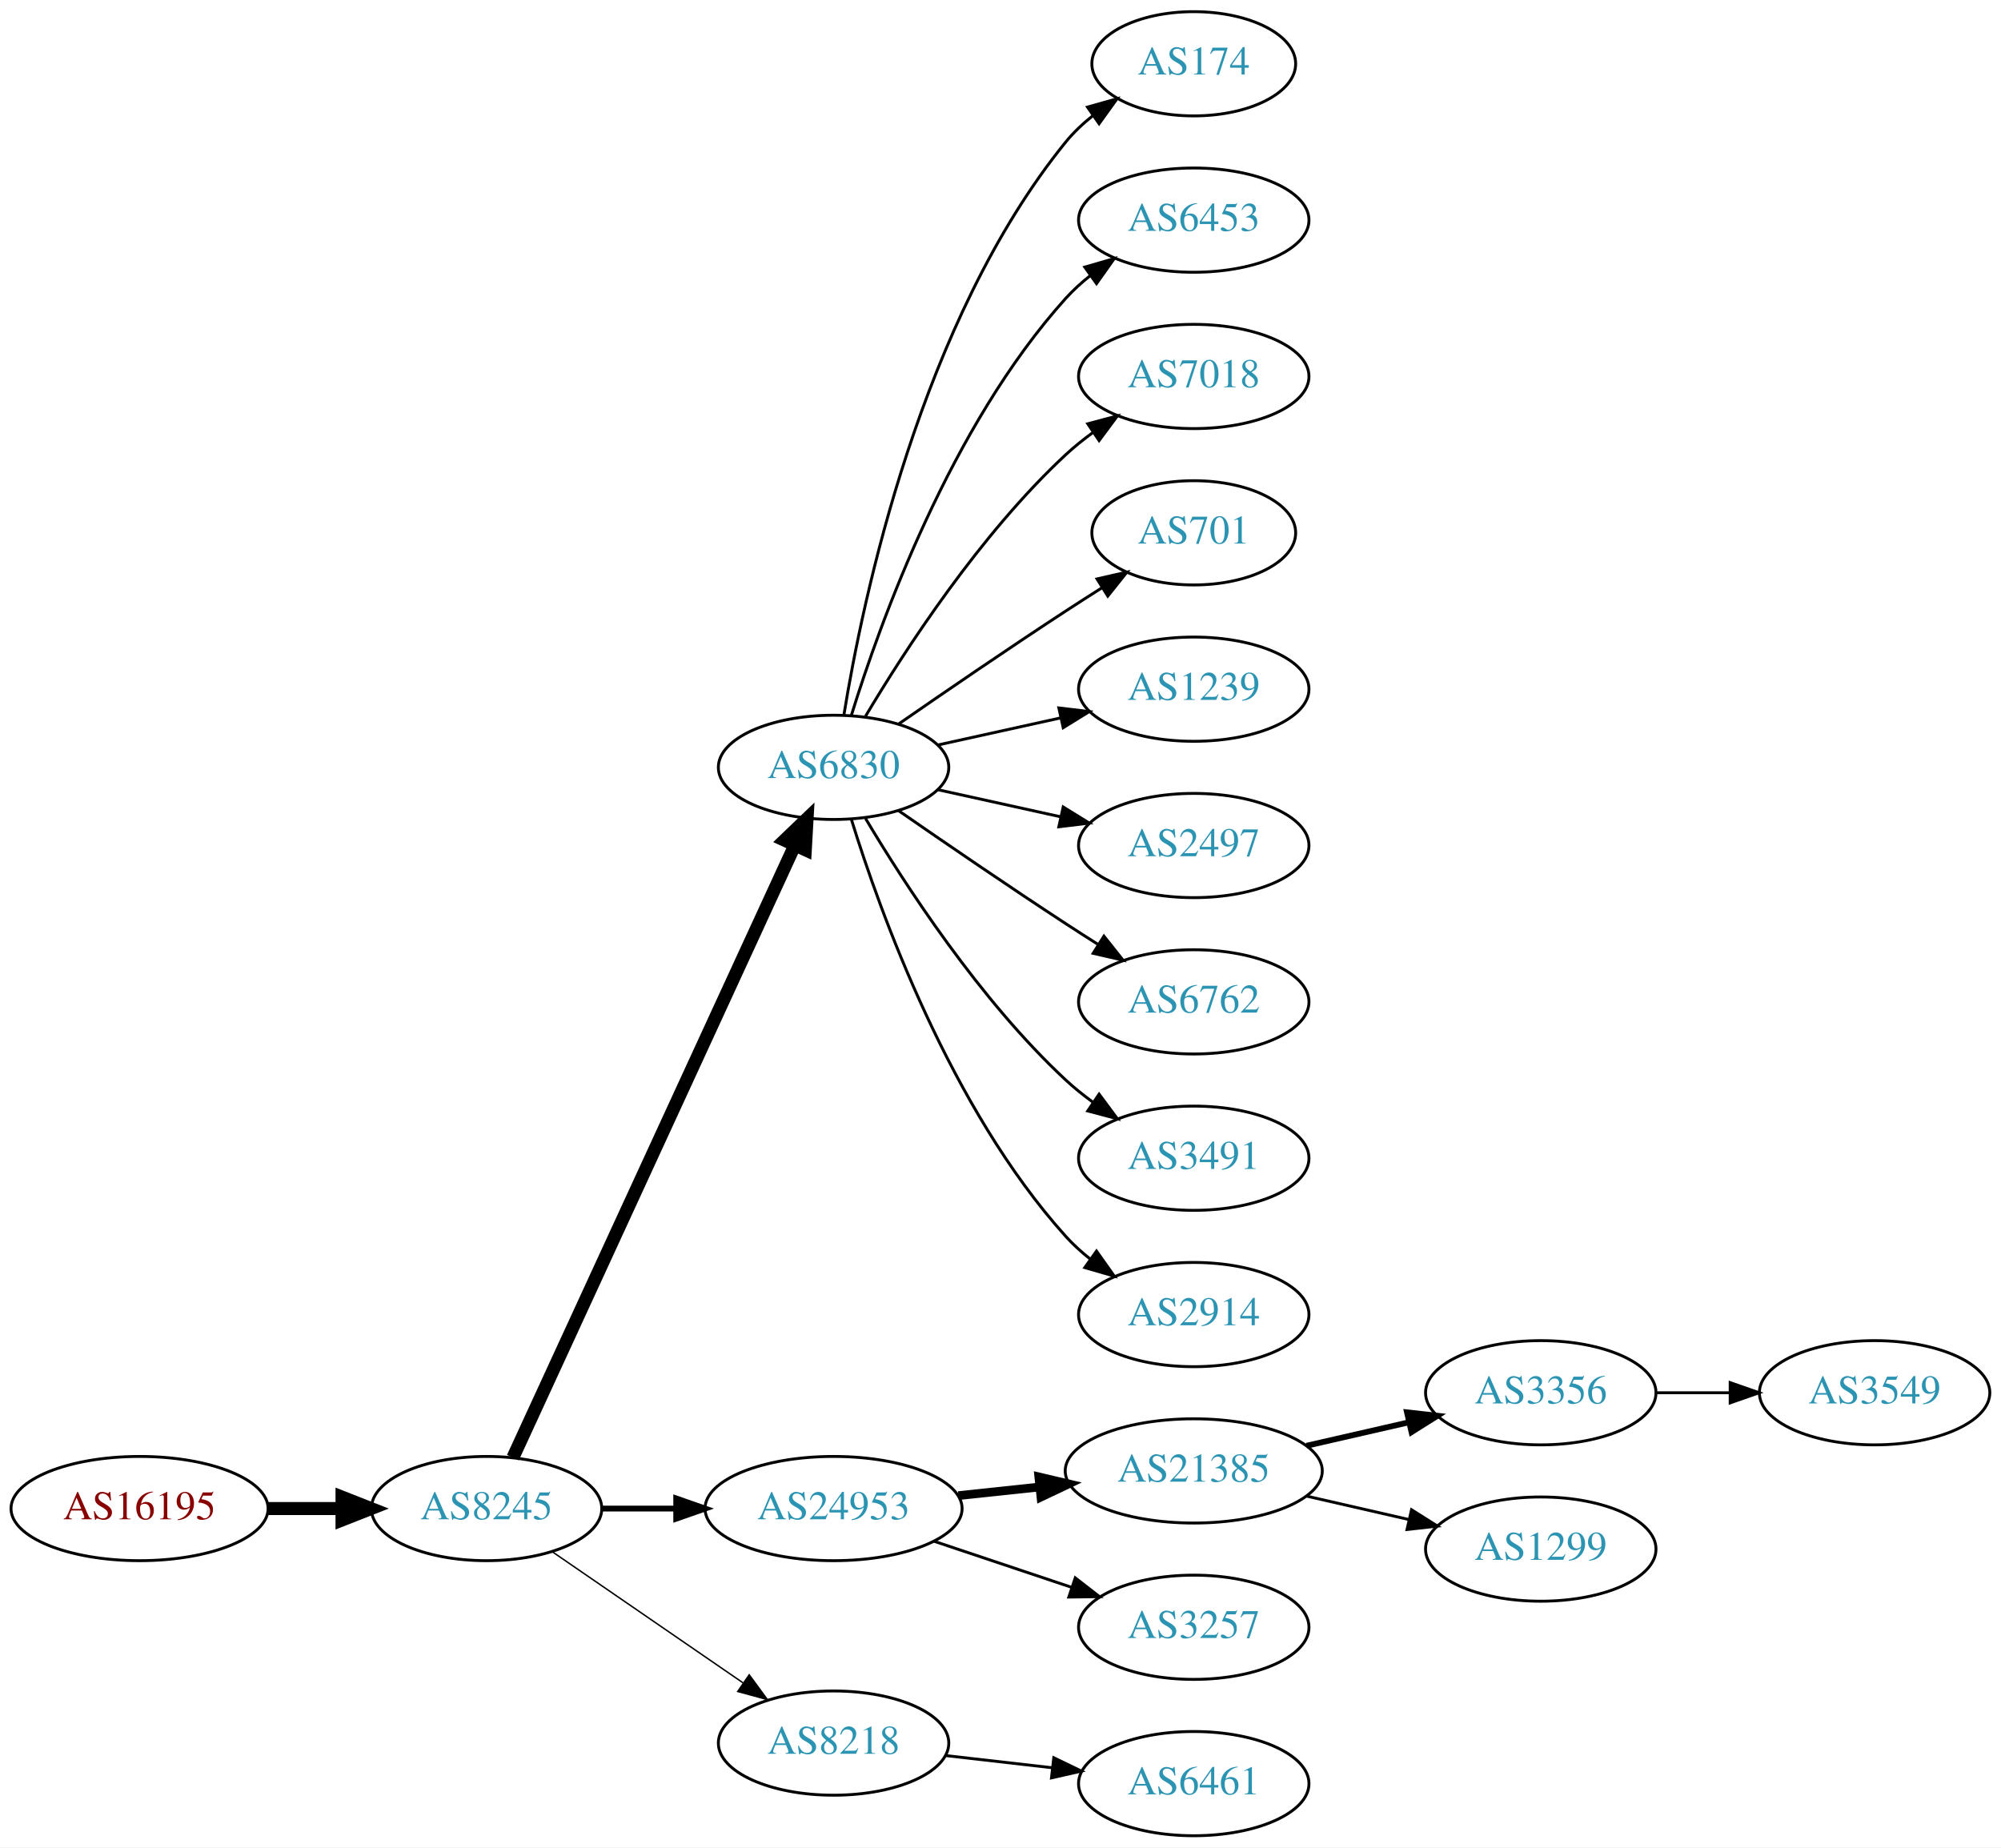
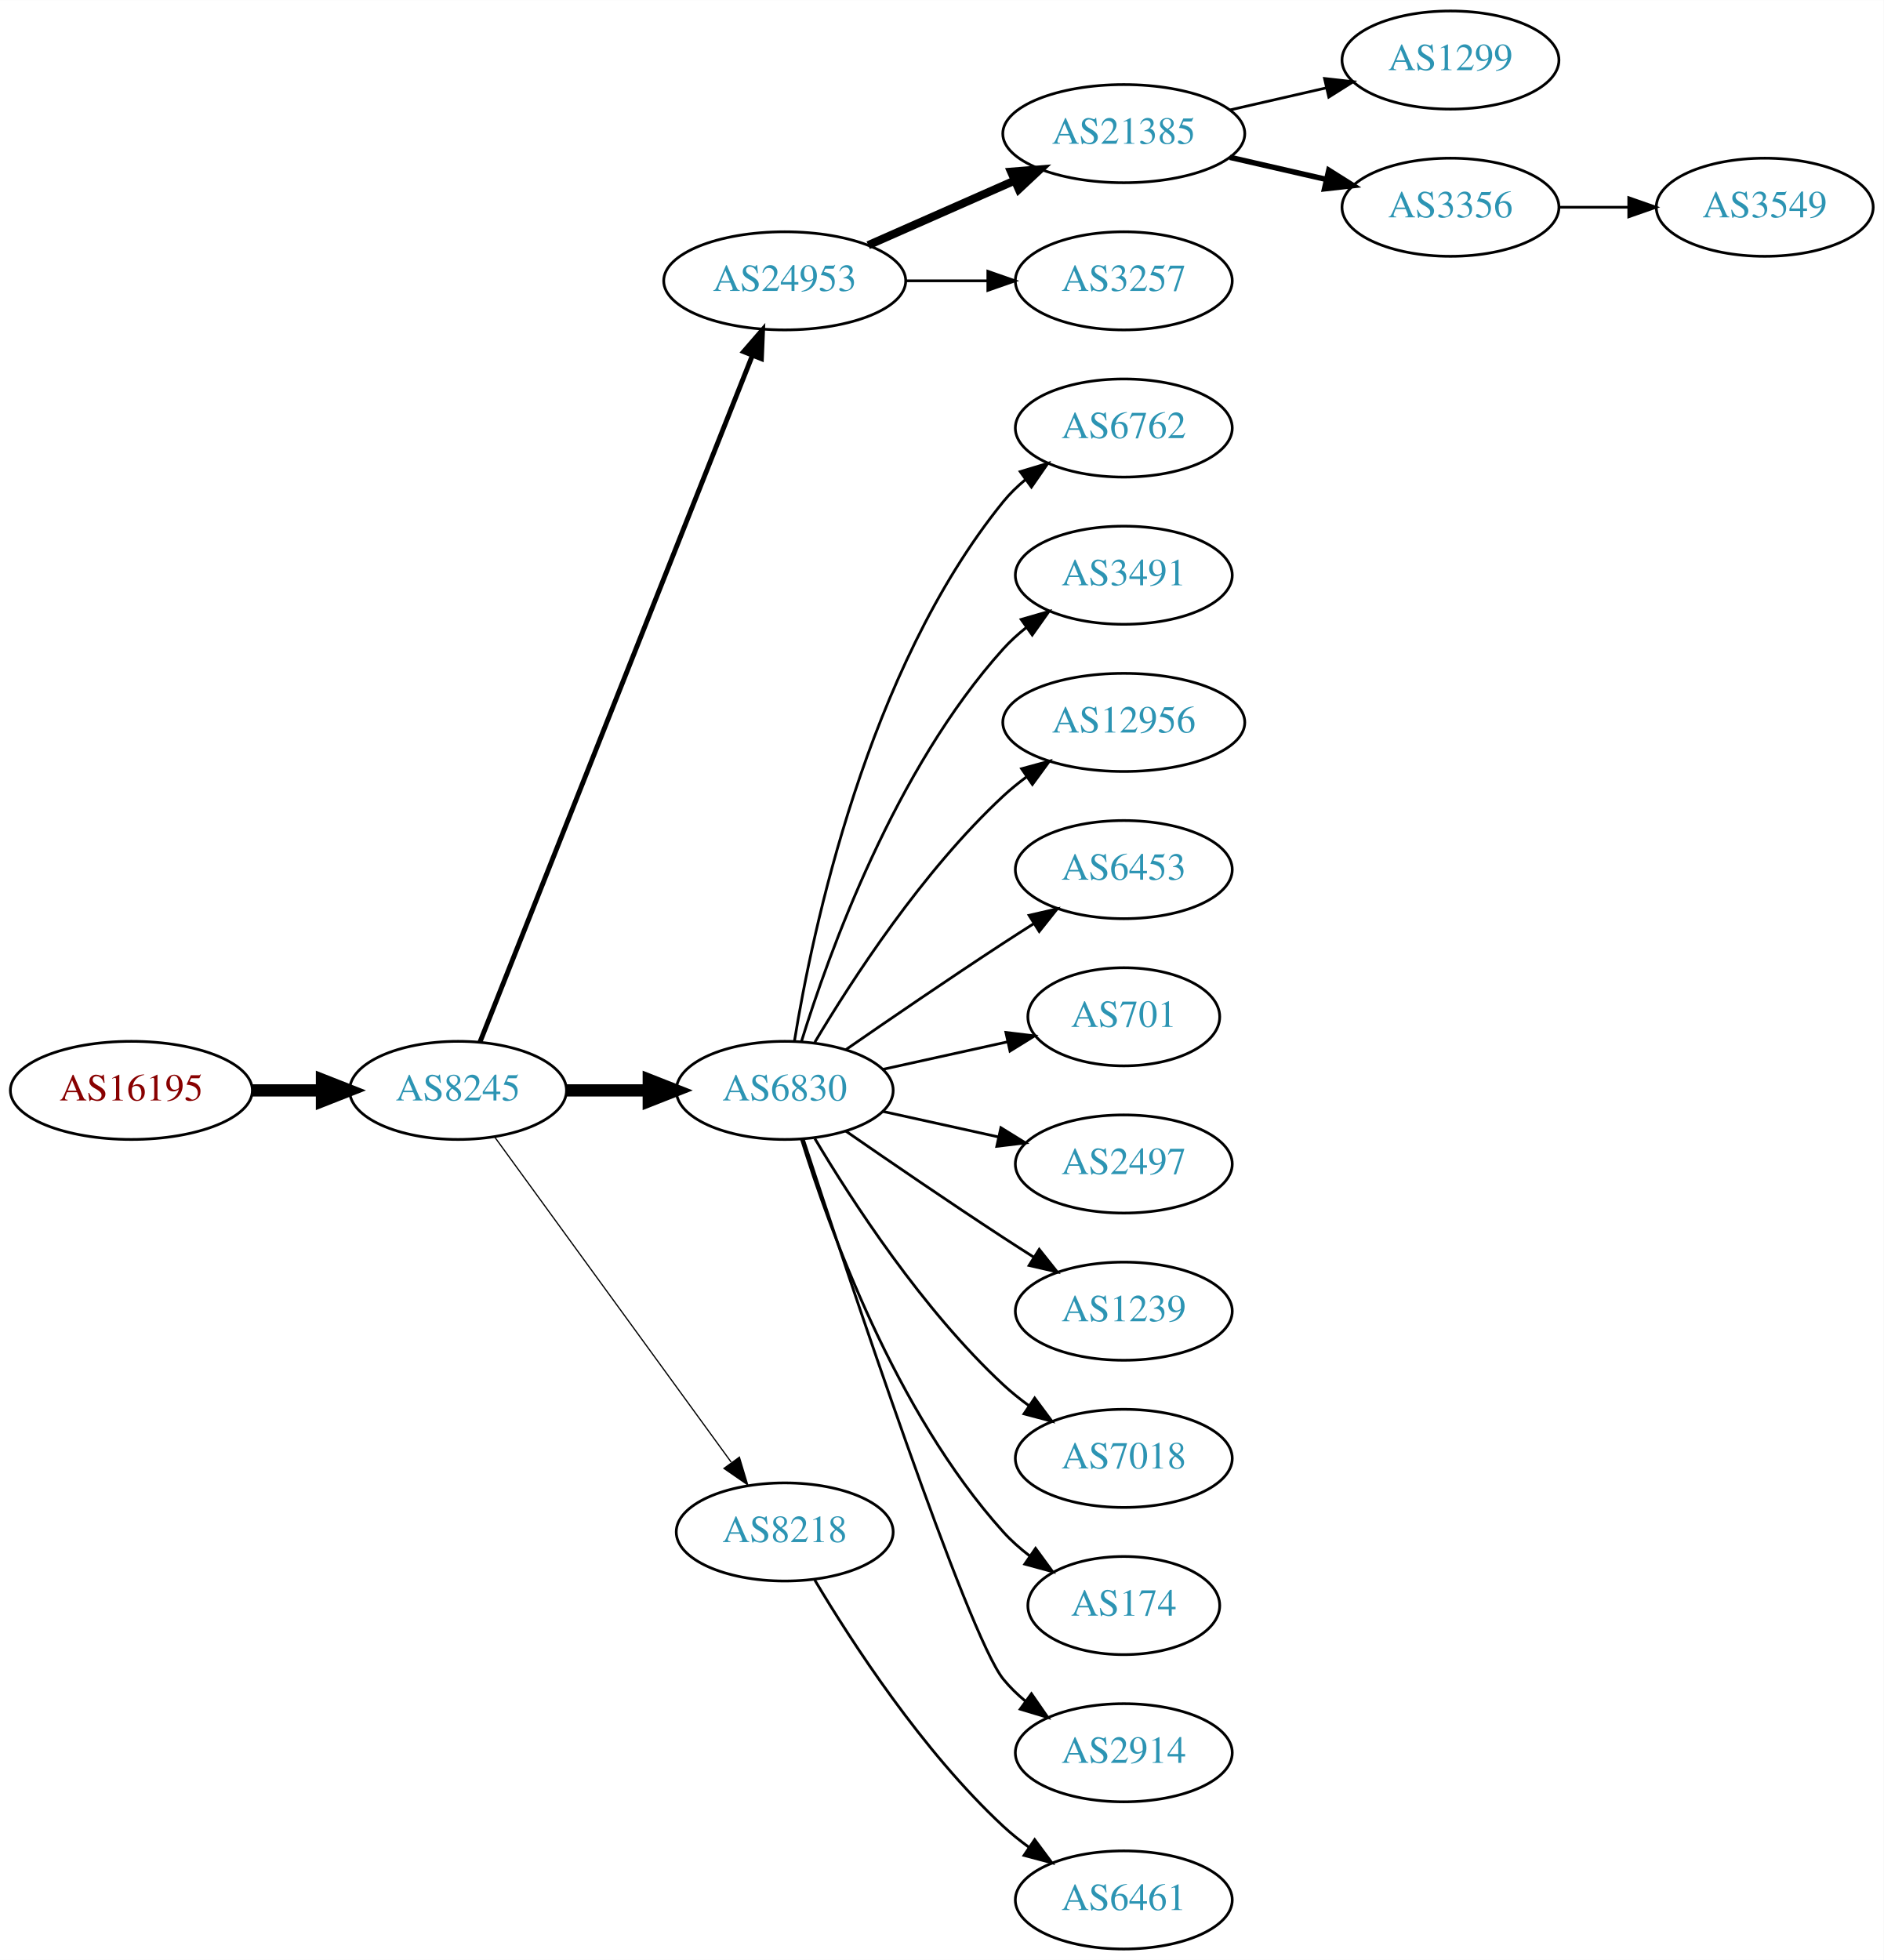
- <svg xmlns="http://www.w3.org/2000/svg" xmlns:xlink="http://www.w3.org/1999/xlink" width="691pt" height="638pt" viewBox="0.00 0.00 691.06 638.00">
-   <g id="graph0" class="graph" transform="scale(1 1) rotate(0) translate(4 634)">
-     <polygon fill="white" stroke="none" points="-4,4 -4,-634 687.055,-634 687.055,4 -4,4" />
+ <svg xmlns="http://www.w3.org/2000/svg" xmlns:xlink="http://www.w3.org/1999/xlink" width="691pt" height="719pt" viewBox="0.00 0.00 691.06 719.00">
+   <g id="graph0" class="graph" transform="scale(1 1) rotate(0) translate(4 715)">
+     <polygon fill="white" stroke="none" points="-4,4 -4,-715 687.055,-715 687.055,4 -4,4" />
    <g id="node1" class="node">
      <g id="a_node1">
        <a xlink:href="/asn/16195" xlink:title="AS16195 ~ IXBONE [AT]">
-           <ellipse fill="#ffffff" stroke="black" cx="44.196" cy="-113" rx="44.393" ry="18" />
-           <text text-anchor="middle" x="44.196" y="-109.3" font-family="Times,serif" font-size="14.00" fill="#880000">AS16195</text>
+           <ellipse fill="#ffffff" stroke="black" cx="44.196" cy="-315" rx="44.393" ry="18" />
+           <text text-anchor="middle" x="44.196" y="-311.3" font-family="Times,serif" font-size="14.00" fill="#880000">AS16195</text>
        </a>
      </g>
    </g>
    <g id="node2" class="node">
      <g id="a_node2">
        <a xlink:href="/asn/8245" xlink:title="AS8245 ~ Video-Broadcast GmbH [AT]">
-           <ellipse fill="#ffffff" stroke="black" cx="164.039" cy="-113" rx="39.794" ry="18" />
-           <text text-anchor="middle" x="164.039" y="-109.3" font-family="Times,serif" font-size="14.00" fill="#2c94b3">AS8245</text>
+           <ellipse fill="#ffffff" stroke="black" cx="164.039" cy="-315" rx="39.794" ry="18" />
+           <text text-anchor="middle" x="164.039" y="-311.3" font-family="Times,serif" font-size="14.00" fill="#2c94b3">AS8245</text>
        </a>
      </g>
    </g>
    <g id="edge1" class="edge">
-       <path fill="none" stroke="black" stroke-width="4.5" d="M88.407,-113C96.72,-113 105.482,-113 113.965,-113" />
-       <polygon fill="black" stroke="black" stroke-width="4.5" points="114.123,-116.938 124.123,-113 114.123,-109.063 114.123,-116.938" />
+       <path fill="none" stroke="black" stroke-width="4.5" d="M88.407,-315C96.72,-315 105.482,-315 113.965,-315" />
+       <polygon fill="black" stroke="black" stroke-width="4.5" points="114.123,-318.938 124.123,-315 114.123,-311.063 114.123,-318.938" />
    </g>
    <g id="node3" class="node">
      <g id="a_node3">
-         <a xlink:href="/asn/6830" xlink:title="AS6830 ~ LGI-UPC [AT]">
-           <ellipse fill="#ffffff" stroke="black" cx="283.881" cy="-369" rx="39.794" ry="18" />
-           <text text-anchor="middle" x="283.881" y="-365.3" font-family="Times,serif" font-size="14.00" fill="#2c94b3">AS6830</text>
+         <a xlink:href="/asn/24953" xlink:title="AS24953 ~ AS MACRO: AS-24953 (customers) [AT]">
+           <ellipse fill="#ffffff" stroke="black" cx="283.881" cy="-612" rx="44.393" ry="18" />
+           <text text-anchor="middle" x="283.881" y="-608.3" font-family="Times,serif" font-size="14.00" fill="#2c94b3">AS24953</text>
        </a>
      </g>
    </g>
    <g id="edge2" class="edge">
-       <path fill="none" stroke="black" stroke-width="4.5" d="M173.138,-130.596C193.363,-174.531 246.188,-289.287 270.413,-341.915" />
-       <polygon fill="black" stroke="black" stroke-width="4.5" points="266.966,-343.844 274.725,-351.281 274.12,-340.551 266.966,-343.844" />
+       <path fill="none" stroke="black" stroke-width="1.8" d="M172.057,-332.689C191.824,-382.507 248.066,-524.254 271.944,-584.436" />
+       <polygon fill="black" stroke="black" stroke-width="1.8" points="268.809,-586.024 275.75,-594.028 275.315,-583.442 268.809,-586.024" />
    </g>
    <g id="node4" class="node">
      <g id="a_node4">
-         <a xlink:href="/asn/24953" xlink:title="AS24953 ~ AS MACRO: AS-24953 (customers) [AT]">
-           <ellipse fill="#ffffff" stroke="black" cx="283.881" cy="-113" rx="44.393" ry="18" />
-           <text text-anchor="middle" x="283.881" y="-109.3" font-family="Times,serif" font-size="14.00" fill="#2c94b3">AS24953</text>
+         <a xlink:href="/asn/6830" xlink:title="AS6830 ~ LGI-UPC [AT]">
+           <ellipse fill="#ffffff" stroke="black" cx="283.881" cy="-315" rx="39.794" ry="18" />
+           <text text-anchor="middle" x="283.881" y="-311.3" font-family="Times,serif" font-size="14.00" fill="#2c94b3">AS6830</text>
        </a>
      </g>
    </g>
    <g id="edge3" class="edge">
-       <path fill="none" stroke="black" stroke-width="2" d="M203.951,-113C212.054,-113 220.729,-113 229.255,-113" />
-       <polygon fill="black" stroke="black" stroke-width="2" points="229.533,-116.5 239.533,-113 229.533,-109.5 229.533,-116.5" />
+       <path fill="none" stroke="black" stroke-width="4.5" d="M203.951,-315C213.505,-315 223.854,-315 233.817,-315" />
+       <polygon fill="black" stroke="black" stroke-width="4.5" points="234.009,-318.938 244.009,-315 234.009,-311.063 234.009,-318.938" />
    </g>
    <g id="node5" class="node">
      <g id="a_node5">
        <a xlink:href="/asn/8218" xlink:title="AS8218 ~ legacy Neotelecoms [FR]">
-           <ellipse fill="#ffffff" stroke="black" cx="283.881" cy="-32" rx="39.794" ry="18" />
-           <text text-anchor="middle" x="283.881" y="-28.3" font-family="Times,serif" font-size="14.00" fill="#2c94b3">AS8218</text>
+           <ellipse fill="#ffffff" stroke="black" cx="283.881" cy="-153" rx="39.794" ry="18" />
+           <text text-anchor="middle" x="283.881" y="-149.3" font-family="Times,serif" font-size="14.00" fill="#2c94b3">AS8218</text>
        </a>
      </g>
    </g>
    <g id="edge4" class="edge">
-       <path fill="none" stroke="black" stroke-width="0.5" d="M186.653,-98.143C205.141,-85.435 231.955,-67.004 252.585,-52.825" />
-       <polygon fill="black" stroke="black" stroke-width="0.5" points="254.747,-55.586 261.005,-47.037 250.781,-49.817 254.747,-55.586" />
+       <path fill="none" stroke="black" stroke-width="0.45" d="M177.427,-297.969C198.149,-269.483 239.952,-212.015 264.24,-178.626" />
+       <polygon fill="black" stroke="black" stroke-width="0.45" points="267.252,-180.436 270.304,-170.29 261.591,-176.318 267.252,-180.436" />
    </g>
    <g id="node6" class="node">
      <g id="a_node6">
-         <a xlink:href="/asn/174" xlink:title="AS174 ~ Cogent Communications [US]">
-           <ellipse fill="#ffffff" stroke="black" cx="408.273" cy="-612" rx="35.194" ry="18" />
-           <text text-anchor="middle" x="408.273" y="-608.3" font-family="Times,serif" font-size="14.00" fill="#2c94b3">AS174</text>
+         <a xlink:href="/asn/21385" xlink:title="AS21385 ~ Trusted Network GmbH [DE]">
+           <ellipse fill="#ffffff" stroke="black" cx="408.273" cy="-666" rx="44.393" ry="18" />
+           <text text-anchor="middle" x="408.273" y="-662.3" font-family="Times,serif" font-size="14.00" fill="#2c94b3">AS21385</text>
        </a>
      </g>
    </g>
    <g id="edge5" class="edge">
-       <path fill="none" stroke="black" d="M287.462,-387.178C293.917,-426.997 313.988,-523.286 364.077,-585 366.773,-588.322 369.993,-591.352 373.442,-594.083" />
-       <polygon fill="black" stroke="black" points="371.567,-597.043 381.767,-599.906 375.579,-591.307 371.567,-597.043" />
+       <path fill="none" stroke="black" stroke-width="3" d="M314.509,-625.072C330.626,-632.183 350.766,-641.069 368.158,-648.742" />
+       <polygon fill="black" stroke="black" stroke-width="3" points="366.932,-652.027 377.494,-652.861 369.758,-645.622 366.932,-652.027" />
    </g>
    <g id="node7" class="node">
      <g id="a_node7">
-         <a xlink:href="/asn/6453" xlink:title="AS6453 ~ TATA COMMUNICATIONS (AMERICA) INC [US]">
-           <ellipse fill="#ffffff" stroke="black" cx="408.273" cy="-558" rx="39.794" ry="18" />
-           <text text-anchor="middle" x="408.273" y="-554.3" font-family="Times,serif" font-size="14.00" fill="#2c94b3">AS6453</text>
+         <a xlink:href="/asn/3257" xlink:title="AS3257 ~ GTT [DE]">
+           <ellipse fill="#ffffff" stroke="black" cx="408.273" cy="-612" rx="39.794" ry="18" />
+           <text text-anchor="middle" x="408.273" y="-608.3" font-family="Times,serif" font-size="14.00" fill="#2c94b3">AS3257</text>
        </a>
      </g>
    </g>
    <g id="edge6" class="edge">
-       <path fill="none" stroke="black" d="M290.019,-386.94C299.922,-418.979 324.259,-486.812 364.077,-531 366.593,-533.792 369.465,-536.401 372.504,-538.812" />
-       <polygon fill="black" stroke="black" points="370.633,-541.776 380.812,-544.715 374.687,-536.07 370.633,-541.776" />
-     </g>
-     <g id="node8" class="node">
-       <g id="a_node8">
-         <a xlink:href="/asn/7018" xlink:title="AS7018 ~ AT&amp;T Services, Inc. [US]">
-           <ellipse fill="#ffffff" stroke="black" cx="408.273" cy="-504" rx="39.794" ry="18" />
-           <text text-anchor="middle" x="408.273" y="-500.3" font-family="Times,serif" font-size="14.00" fill="#2c94b3">AS7018</text>
-         </a>
-       </g>
-     </g>
-     <g id="edge7" class="edge">
-       <path fill="none" stroke="black" d="M294.927,-386.671C308.498,-409.472 334.43,-449.472 364.077,-477 366.984,-479.699 370.197,-482.28 373.521,-484.703" />
-       <polygon fill="black" stroke="black" points="371.656,-487.667 381.899,-490.375 375.58,-481.87 371.656,-487.667" />
-     </g>
-     <g id="node9" class="node">
-       <g id="a_node9">
-         <a xlink:href="/asn/701" xlink:title="AS701 ~ UUNET [US]">
-           <ellipse fill="#ffffff" stroke="black" cx="408.273" cy="-450" rx="35.194" ry="18" />
-           <text text-anchor="middle" x="408.273" y="-446.3" font-family="Times,serif" font-size="14.00" fill="#2c94b3">AS701</text>
-         </a>
-       </g>
-     </g>
-     <g id="edge8" class="edge">
-       <path fill="none" stroke="black" d="M306.238,-383.901C322.089,-394.877 344.292,-410.079 364.077,-423 368.122,-425.642 372.407,-428.385 376.647,-431.067" />
-       <polygon fill="black" stroke="black" points="374.861,-434.079 385.191,-436.432 378.584,-428.15 374.861,-434.079" />
+       <path fill="none" stroke="black" d="M328.377,-612C338.066,-612 348.403,-612 358.295,-612" />
+       <polygon fill="black" stroke="black" points="358.398,-615.5 368.398,-612 358.398,-608.5 358.398,-615.5" />
    </g>
    <g id="node10" class="node">
      <g id="a_node10">
-         <a xlink:href="/asn/1239" xlink:title="AS1239 ~ Sprint [US]">
-           <ellipse fill="#ffffff" stroke="black" cx="408.273" cy="-396" rx="39.794" ry="18" />
-           <text text-anchor="middle" x="408.273" y="-392.3" font-family="Times,serif" font-size="14.00" fill="#2c94b3">AS1239</text>
+         <a xlink:href="/asn/6762" xlink:title="AS6762 ~ TELECOM ITALIA SPARKLE S.p.A. [IT]">
+           <ellipse fill="#ffffff" stroke="black" cx="408.273" cy="-558" rx="39.794" ry="18" />
+           <text text-anchor="middle" x="408.273" y="-554.3" font-family="Times,serif" font-size="14.00" fill="#2c94b3">AS6762</text>
        </a>
      </g>
    </g>
    <g id="edge9" class="edge">
-       <path fill="none" stroke="black" d="M319.954,-376.737C333.141,-379.646 348.321,-382.995 362.287,-386.076" />
-       <polygon fill="black" stroke="black" points="361.676,-389.525 372.196,-388.262 363.184,-382.69 361.676,-389.525" />
+       <path fill="none" stroke="black" d="M287.462,-333.178C293.917,-372.997 313.988,-469.286 364.077,-531 366.446,-533.918 369.219,-536.612 372.196,-539.075" />
+       <polygon fill="black" stroke="black" points="370.271,-542.003 380.418,-545.052 374.387,-536.341 370.271,-542.003" />
    </g>
    <g id="node11" class="node">
      <g id="a_node11">
-         <a xlink:href="/asn/2497" xlink:title="AS2497 ~ Internet Initiative Japan Inc. [JP]">
-           <ellipse fill="#ffffff" stroke="black" cx="408.273" cy="-342" rx="39.794" ry="18" />
-           <text text-anchor="middle" x="408.273" y="-338.3" font-family="Times,serif" font-size="14.00" fill="#2c94b3">AS2497</text>
+         <a xlink:href="/asn/3491" xlink:title="AS3491 ~ PCCW Global, Inc. [US]">
+           <ellipse fill="#ffffff" stroke="black" cx="408.273" cy="-504" rx="39.794" ry="18" />
+           <text text-anchor="middle" x="408.273" y="-500.3" font-family="Times,serif" font-size="14.00" fill="#2c94b3">AS3491</text>
        </a>
      </g>
    </g>
    <g id="edge10" class="edge">
-       <path fill="none" stroke="black" d="M319.954,-361.263C333.141,-358.354 348.321,-355.005 362.287,-351.924" />
-       <polygon fill="black" stroke="black" points="363.184,-355.31 372.196,-349.738 361.676,-348.475 363.184,-355.31" />
+       <path fill="none" stroke="black" d="M290.019,-332.94C299.922,-364.979 324.259,-432.812 364.077,-477 366.593,-479.792 369.465,-482.401 372.504,-484.812" />
+       <polygon fill="black" stroke="black" points="370.633,-487.776 380.812,-490.715 374.687,-482.07 370.633,-487.776" />
    </g>
    <g id="node12" class="node">
      <g id="a_node12">
-         <a xlink:href="/asn/6762" xlink:title="AS6762 ~ TELECOM ITALIA SPARKLE S.p.A. [IT]">
-           <ellipse fill="#ffffff" stroke="black" cx="408.273" cy="-288" rx="39.794" ry="18" />
-           <text text-anchor="middle" x="408.273" y="-284.3" font-family="Times,serif" font-size="14.00" fill="#2c94b3">AS6762</text>
+         <a xlink:href="/asn/12956" xlink:title="AS12956 ~ TELXIUS [ES]">
+           <ellipse fill="#ffffff" stroke="black" cx="408.273" cy="-450" rx="44.393" ry="18" />
+           <text text-anchor="middle" x="408.273" y="-446.3" font-family="Times,serif" font-size="14.00" fill="#2c94b3">AS12956</text>
        </a>
      </g>
    </g>
    <g id="edge11" class="edge">
-       <path fill="none" stroke="black" d="M306.238,-354.099C322.089,-343.123 344.292,-327.921 364.077,-315 367.659,-312.661 371.43,-310.241 375.19,-307.856" />
-       <polygon fill="black" stroke="black" points="377.252,-310.693 383.851,-302.404 373.523,-304.769 377.252,-310.693" />
+       <path fill="none" stroke="black" d="M294.927,-332.671C308.498,-355.472 334.43,-395.472 364.077,-423 366.684,-425.42 369.537,-427.746 372.496,-429.948" />
+       <polygon fill="black" stroke="black" points="370.774,-433.012 380.996,-435.8 374.744,-427.246 370.774,-433.012" />
    </g>
    <g id="node13" class="node">
      <g id="a_node13">
-         <a xlink:href="/asn/3491" xlink:title="AS3491 ~ PCCW Global, Inc. [US]">
-           <ellipse fill="#ffffff" stroke="black" cx="408.273" cy="-234" rx="39.794" ry="18" />
-           <text text-anchor="middle" x="408.273" y="-230.3" font-family="Times,serif" font-size="14.00" fill="#2c94b3">AS3491</text>
+         <a xlink:href="/asn/6453" xlink:title="AS6453 ~ TATA COMMUNICATIONS (AMERICA) INC [US]">
+           <ellipse fill="#ffffff" stroke="black" cx="408.273" cy="-396" rx="39.794" ry="18" />
+           <text text-anchor="middle" x="408.273" y="-392.3" font-family="Times,serif" font-size="14.00" fill="#2c94b3">AS6453</text>
        </a>
      </g>
    </g>
    <g id="edge12" class="edge">
-       <path fill="none" stroke="black" d="M294.927,-351.329C308.498,-328.528 334.43,-288.528 364.077,-261 366.984,-258.301 370.197,-255.72 373.521,-253.297" />
-       <polygon fill="black" stroke="black" points="375.58,-256.13 381.899,-247.625 371.656,-250.333 375.58,-256.13" />
+       <path fill="none" stroke="black" d="M306.238,-329.901C322.089,-340.877 344.292,-356.079 364.077,-369 367.659,-371.339 371.43,-373.759 375.19,-376.144" />
+       <polygon fill="black" stroke="black" points="373.523,-379.231 383.851,-381.596 377.252,-373.307 373.523,-379.231" />
    </g>
    <g id="node14" class="node">
      <g id="a_node14">
-         <a xlink:href="/asn/2914" xlink:title="AS2914 ~ NTT America, Inc. [US]">
-           <ellipse fill="#ffffff" stroke="black" cx="408.273" cy="-180" rx="39.794" ry="18" />
-           <text text-anchor="middle" x="408.273" y="-176.3" font-family="Times,serif" font-size="14.00" fill="#2c94b3">AS2914</text>
+         <a xlink:href="/asn/701" xlink:title="AS701 ~ UUNET [US]">
+           <ellipse fill="#ffffff" stroke="black" cx="408.273" cy="-342" rx="35.194" ry="18" />
+           <text text-anchor="middle" x="408.273" y="-338.3" font-family="Times,serif" font-size="14.00" fill="#2c94b3">AS701</text>
        </a>
      </g>
    </g>
    <g id="edge13" class="edge">
-       <path fill="none" stroke="black" d="M290.019,-351.06C299.922,-319.021 324.259,-251.188 364.077,-207 366.593,-204.208 369.465,-201.599 372.504,-199.188" />
-       <polygon fill="black" stroke="black" points="374.687,-201.93 380.812,-193.285 370.633,-196.224 374.687,-201.93" />
+       <path fill="none" stroke="black" d="M319.954,-322.737C334.187,-325.877 350.742,-329.529 365.586,-332.804" />
+       <polygon fill="black" stroke="black" points="365.021,-336.263 375.54,-335 366.529,-329.428 365.021,-336.263" />
    </g>
    <g id="node15" class="node">
      <g id="a_node15">
-         <a xlink:href="/asn/21385" xlink:title="AS21385 ~ Trusted Network GmbH [DE]">
-           <ellipse fill="#ffffff" stroke="black" cx="408.273" cy="-126" rx="44.393" ry="18" />
-           <text text-anchor="middle" x="408.273" y="-122.3" font-family="Times,serif" font-size="14.00" fill="#2c94b3">AS21385</text>
+         <a xlink:href="/asn/2497" xlink:title="AS2497 ~ Internet Initiative Japan Inc. [JP]">
+           <ellipse fill="#ffffff" stroke="black" cx="408.273" cy="-288" rx="39.794" ry="18" />
+           <text text-anchor="middle" x="408.273" y="-284.3" font-family="Times,serif" font-size="14.00" fill="#2c94b3">AS2497</text>
        </a>
      </g>
    </g>
    <g id="edge14" class="edge">
-       <path fill="none" stroke="black" stroke-width="3" d="M327.002,-117.474C336.041,-118.434 345.696,-119.46 355.065,-120.455" />
-       <polygon fill="black" stroke="black" stroke-width="3" points="354.762,-123.942 365.075,-121.518 355.501,-116.981 354.762,-123.942" />
+       <path fill="none" stroke="black" d="M319.954,-307.263C333.141,-304.354 348.321,-301.005 362.287,-297.924" />
+       <polygon fill="black" stroke="black" points="363.184,-301.31 372.196,-295.738 361.676,-294.475 363.184,-301.31" />
    </g>
    <g id="node16" class="node">
      <g id="a_node16">
-         <a xlink:href="/asn/3257" xlink:title="AS3257 ~ GTT [DE]">
+         <a xlink:href="/asn/1239" xlink:title="AS1239 ~ Sprint [US]">
+           <ellipse fill="#ffffff" stroke="black" cx="408.273" cy="-234" rx="39.794" ry="18" />
+           <text text-anchor="middle" x="408.273" y="-230.3" font-family="Times,serif" font-size="14.00" fill="#2c94b3">AS1239</text>
+         </a>
+       </g>
+     </g>
+     <g id="edge15" class="edge">
+       <path fill="none" stroke="black" d="M306.238,-300.099C322.089,-289.123 344.292,-273.921 364.077,-261 367.659,-258.661 371.43,-256.241 375.19,-253.856" />
+       <polygon fill="black" stroke="black" points="377.252,-256.693 383.851,-248.404 373.523,-250.769 377.252,-256.693" />
+     </g>
+     <g id="node17" class="node">
+       <g id="a_node17">
+         <a xlink:href="/asn/7018" xlink:title="AS7018 ~ AT&amp;T Services, Inc. [US]">
+           <ellipse fill="#ffffff" stroke="black" cx="408.273" cy="-180" rx="39.794" ry="18" />
+           <text text-anchor="middle" x="408.273" y="-176.3" font-family="Times,serif" font-size="14.00" fill="#2c94b3">AS7018</text>
+         </a>
+       </g>
+     </g>
+     <g id="edge16" class="edge">
+       <path fill="none" stroke="black" d="M294.927,-297.329C308.498,-274.528 334.43,-234.528 364.077,-207 366.984,-204.301 370.197,-201.72 373.521,-199.297" />
+       <polygon fill="black" stroke="black" points="375.58,-202.13 381.899,-193.625 371.656,-196.333 375.58,-202.13" />
+     </g>
+     <g id="node18" class="node">
+       <g id="a_node18">
+         <a xlink:href="/asn/174" xlink:title="AS174 ~ Cogent Communications [US]">
+           <ellipse fill="#ffffff" stroke="black" cx="408.273" cy="-126" rx="35.194" ry="18" />
+           <text text-anchor="middle" x="408.273" y="-122.3" font-family="Times,serif" font-size="14.00" fill="#2c94b3">AS174</text>
+         </a>
+       </g>
+     </g>
+     <g id="edge17" class="edge">
+       <path fill="none" stroke="black" d="M290.019,-297.06C299.922,-265.021 324.259,-197.188 364.077,-153 366.941,-149.822 370.265,-146.881 373.773,-144.2" />
+       <polygon fill="black" stroke="black" points="375.906,-146.982 382.162,-138.431 371.939,-141.214 375.906,-146.982" />
+     </g>
+     <g id="node19" class="node">
+       <g id="a_node19">
+         <a xlink:href="/asn/2914" xlink:title="AS2914 ~ NTT America, Inc. [US]">
          <ellipse fill="#ffffff" stroke="black" cx="408.273" cy="-72" rx="39.794" ry="18" />
-           <text text-anchor="middle" x="408.273" y="-68.3" font-family="Times,serif" font-size="14.00" fill="#2c94b3">AS3257</text>
-         </a>
-       </g>
-     </g>
-     <g id="edge15" class="edge">
-       <path fill="none" stroke="black" d="M318.649,-101.688C333.276,-96.788 350.539,-91.005 365.924,-85.852" />
-       <polygon fill="black" stroke="black" points="367.347,-89.066 375.717,-82.571 365.123,-82.429 367.347,-89.066" />
+           <text text-anchor="middle" x="408.273" y="-68.3" font-family="Times,serif" font-size="14.00" fill="#2c94b3">AS2914</text>
+         </a>
+       </g>
+     </g>
+     <g id="edge18" class="edge">
+       <path fill="none" stroke="black" d="M290.694,-297.12C306.675,-248.279 350.957,-115.165 364.077,-99 366.446,-96.082 369.219,-93.388 372.196,-90.925" />
+       <polygon fill="black" stroke="black" points="374.387,-93.659 380.418,-84.948 370.271,-87.997 374.387,-93.659" />
    </g>
    <g id="node20" class="node">
      <g id="a_node20">
        <a xlink:href="/asn/6461" xlink:title="AS6461 ~ ZAYO-6461 [US]">
          <ellipse fill="#ffffff" stroke="black" cx="408.273" cy="-18" rx="39.794" ry="18" />
          <text text-anchor="middle" x="408.273" y="-14.3" font-family="Times,serif" font-size="14.00" fill="#2c94b3">AS6461</text>
        </a>
      </g>
    </g>
    <g id="edge19" class="edge">
-       <path fill="none" stroke="black" d="M322.602,-27.685C334.235,-26.355 347.202,-24.871 359.423,-23.474" />
-       <polygon fill="black" stroke="black" points="359.929,-26.938 369.467,-22.325 359.134,-19.984 359.929,-26.938" />
-     </g>
-     <g id="node17" class="node">
-       <g id="a_node17">
+       <path fill="none" stroke="black" d="M294.927,-135.329C308.498,-112.528 334.43,-72.528 364.077,-45 366.984,-42.301 370.197,-39.72 373.521,-37.297" />
+       <polygon fill="black" stroke="black" points="375.58,-40.13 381.899,-31.625 371.656,-34.333 375.58,-40.13" />
+     </g>
+     <g id="node8" class="node">
+       <g id="a_node8">
+         <a xlink:href="/asn/1299" xlink:title="AS1299 ~ Telia Carrier [EU]">
+           <ellipse fill="#ffffff" stroke="black" cx="528.116" cy="-693" rx="39.794" ry="18" />
+           <text text-anchor="middle" x="528.116" y="-689.3" font-family="Times,serif" font-size="14.00" fill="#2c94b3">AS1299</text>
+         </a>
+       </g>
+     </g>
+     <g id="edge7" class="edge">
+       <path fill="none" stroke="black" d="M447.208,-674.692C458.449,-677.267 470.861,-680.111 482.485,-682.774" />
+       <polygon fill="black" stroke="black" points="481.917,-686.235 492.446,-685.057 483.481,-679.412 481.917,-686.235" />
+     </g>
+     <g id="node9" class="node">
+       <g id="a_node9">
        <a xlink:href="/asn/3356" xlink:title="AS3356 ~ Level 3 Parent, LLC [US]">
-           <ellipse fill="#ffffff" stroke="black" cx="528.116" cy="-153" rx="39.794" ry="18" />
-           <text text-anchor="middle" x="528.116" y="-149.3" font-family="Times,serif" font-size="14.00" fill="#2c94b3">AS3356</text>
-         </a>
-       </g>
-     </g>
-     <g id="edge16" class="edge">
-       <path fill="none" stroke="black" stroke-width="2" d="M447.208,-134.692C458.449,-137.267 470.861,-140.111 482.485,-142.774" />
-       <polygon fill="black" stroke="black" stroke-width="2" points="481.917,-146.235 492.446,-145.057 483.481,-139.412 481.917,-146.235" />
-     </g>
-     <g id="node18" class="node">
-       <g id="a_node18">
-         <a xlink:href="/asn/1299" xlink:title="AS1299 ~ Telia Carrier [EU]">
-           <ellipse fill="#ffffff" stroke="black" cx="528.116" cy="-99" rx="39.794" ry="18" />
-           <text text-anchor="middle" x="528.116" y="-95.3" font-family="Times,serif" font-size="14.00" fill="#2c94b3">AS1299</text>
-         </a>
-       </g>
-     </g>
-     <g id="edge17" class="edge">
-       <path fill="none" stroke="black" d="M447.208,-117.308C458.449,-114.733 470.861,-111.889 482.485,-109.226" />
-       <polygon fill="black" stroke="black" points="483.481,-112.588 492.446,-106.943 481.917,-105.765 483.481,-112.588" />
-     </g>
-     <g id="node19" class="node">
-       <g id="a_node19">
+           <ellipse fill="#ffffff" stroke="black" cx="528.116" cy="-639" rx="39.794" ry="18" />
+           <text text-anchor="middle" x="528.116" y="-635.3" font-family="Times,serif" font-size="14.00" fill="#2c94b3">AS3356</text>
+         </a>
+       </g>
+     </g>
+     <g id="edge8" class="edge">
+       <path fill="none" stroke="black" stroke-width="2" d="M447.208,-657.308C458.449,-654.733 470.861,-651.889 482.485,-649.226" />
+       <polygon fill="black" stroke="black" stroke-width="2" points="483.481,-652.588 492.446,-646.943 481.917,-645.765 483.481,-652.588" />
+     </g>
+     <g id="node21" class="node">
+       <g id="a_node21">
        <a xlink:href="/asn/3549" xlink:title="AS3549 ~ Level 3 Parent, LLC [US]">
-           <ellipse fill="#ffffff" stroke="black" cx="643.409" cy="-153" rx="39.794" ry="18" />
-           <text text-anchor="middle" x="643.409" y="-149.3" font-family="Times,serif" font-size="14.00" fill="#2c94b3">AS3549</text>
-         </a>
-       </g>
-     </g>
-     <g id="edge18" class="edge">
-       <path fill="none" stroke="black" d="M567.788,-153C575.991,-153 584.755,-153 593.287,-153" />
-       <polygon fill="black" stroke="black" points="593.526,-156.5 603.526,-153 593.526,-149.5 593.526,-156.5" />
+           <ellipse fill="#ffffff" stroke="black" cx="643.409" cy="-639" rx="39.794" ry="18" />
+           <text text-anchor="middle" x="643.409" y="-635.3" font-family="Times,serif" font-size="14.00" fill="#2c94b3">AS3549</text>
+         </a>
+       </g>
+     </g>
+     <g id="edge20" class="edge">
+       <path fill="none" stroke="black" d="M567.788,-639C575.991,-639 584.755,-639 593.287,-639" />
+       <polygon fill="black" stroke="black" points="593.526,-642.5 603.526,-639 593.526,-635.5 593.526,-642.5" />
    </g>
  </g>
</svg>
